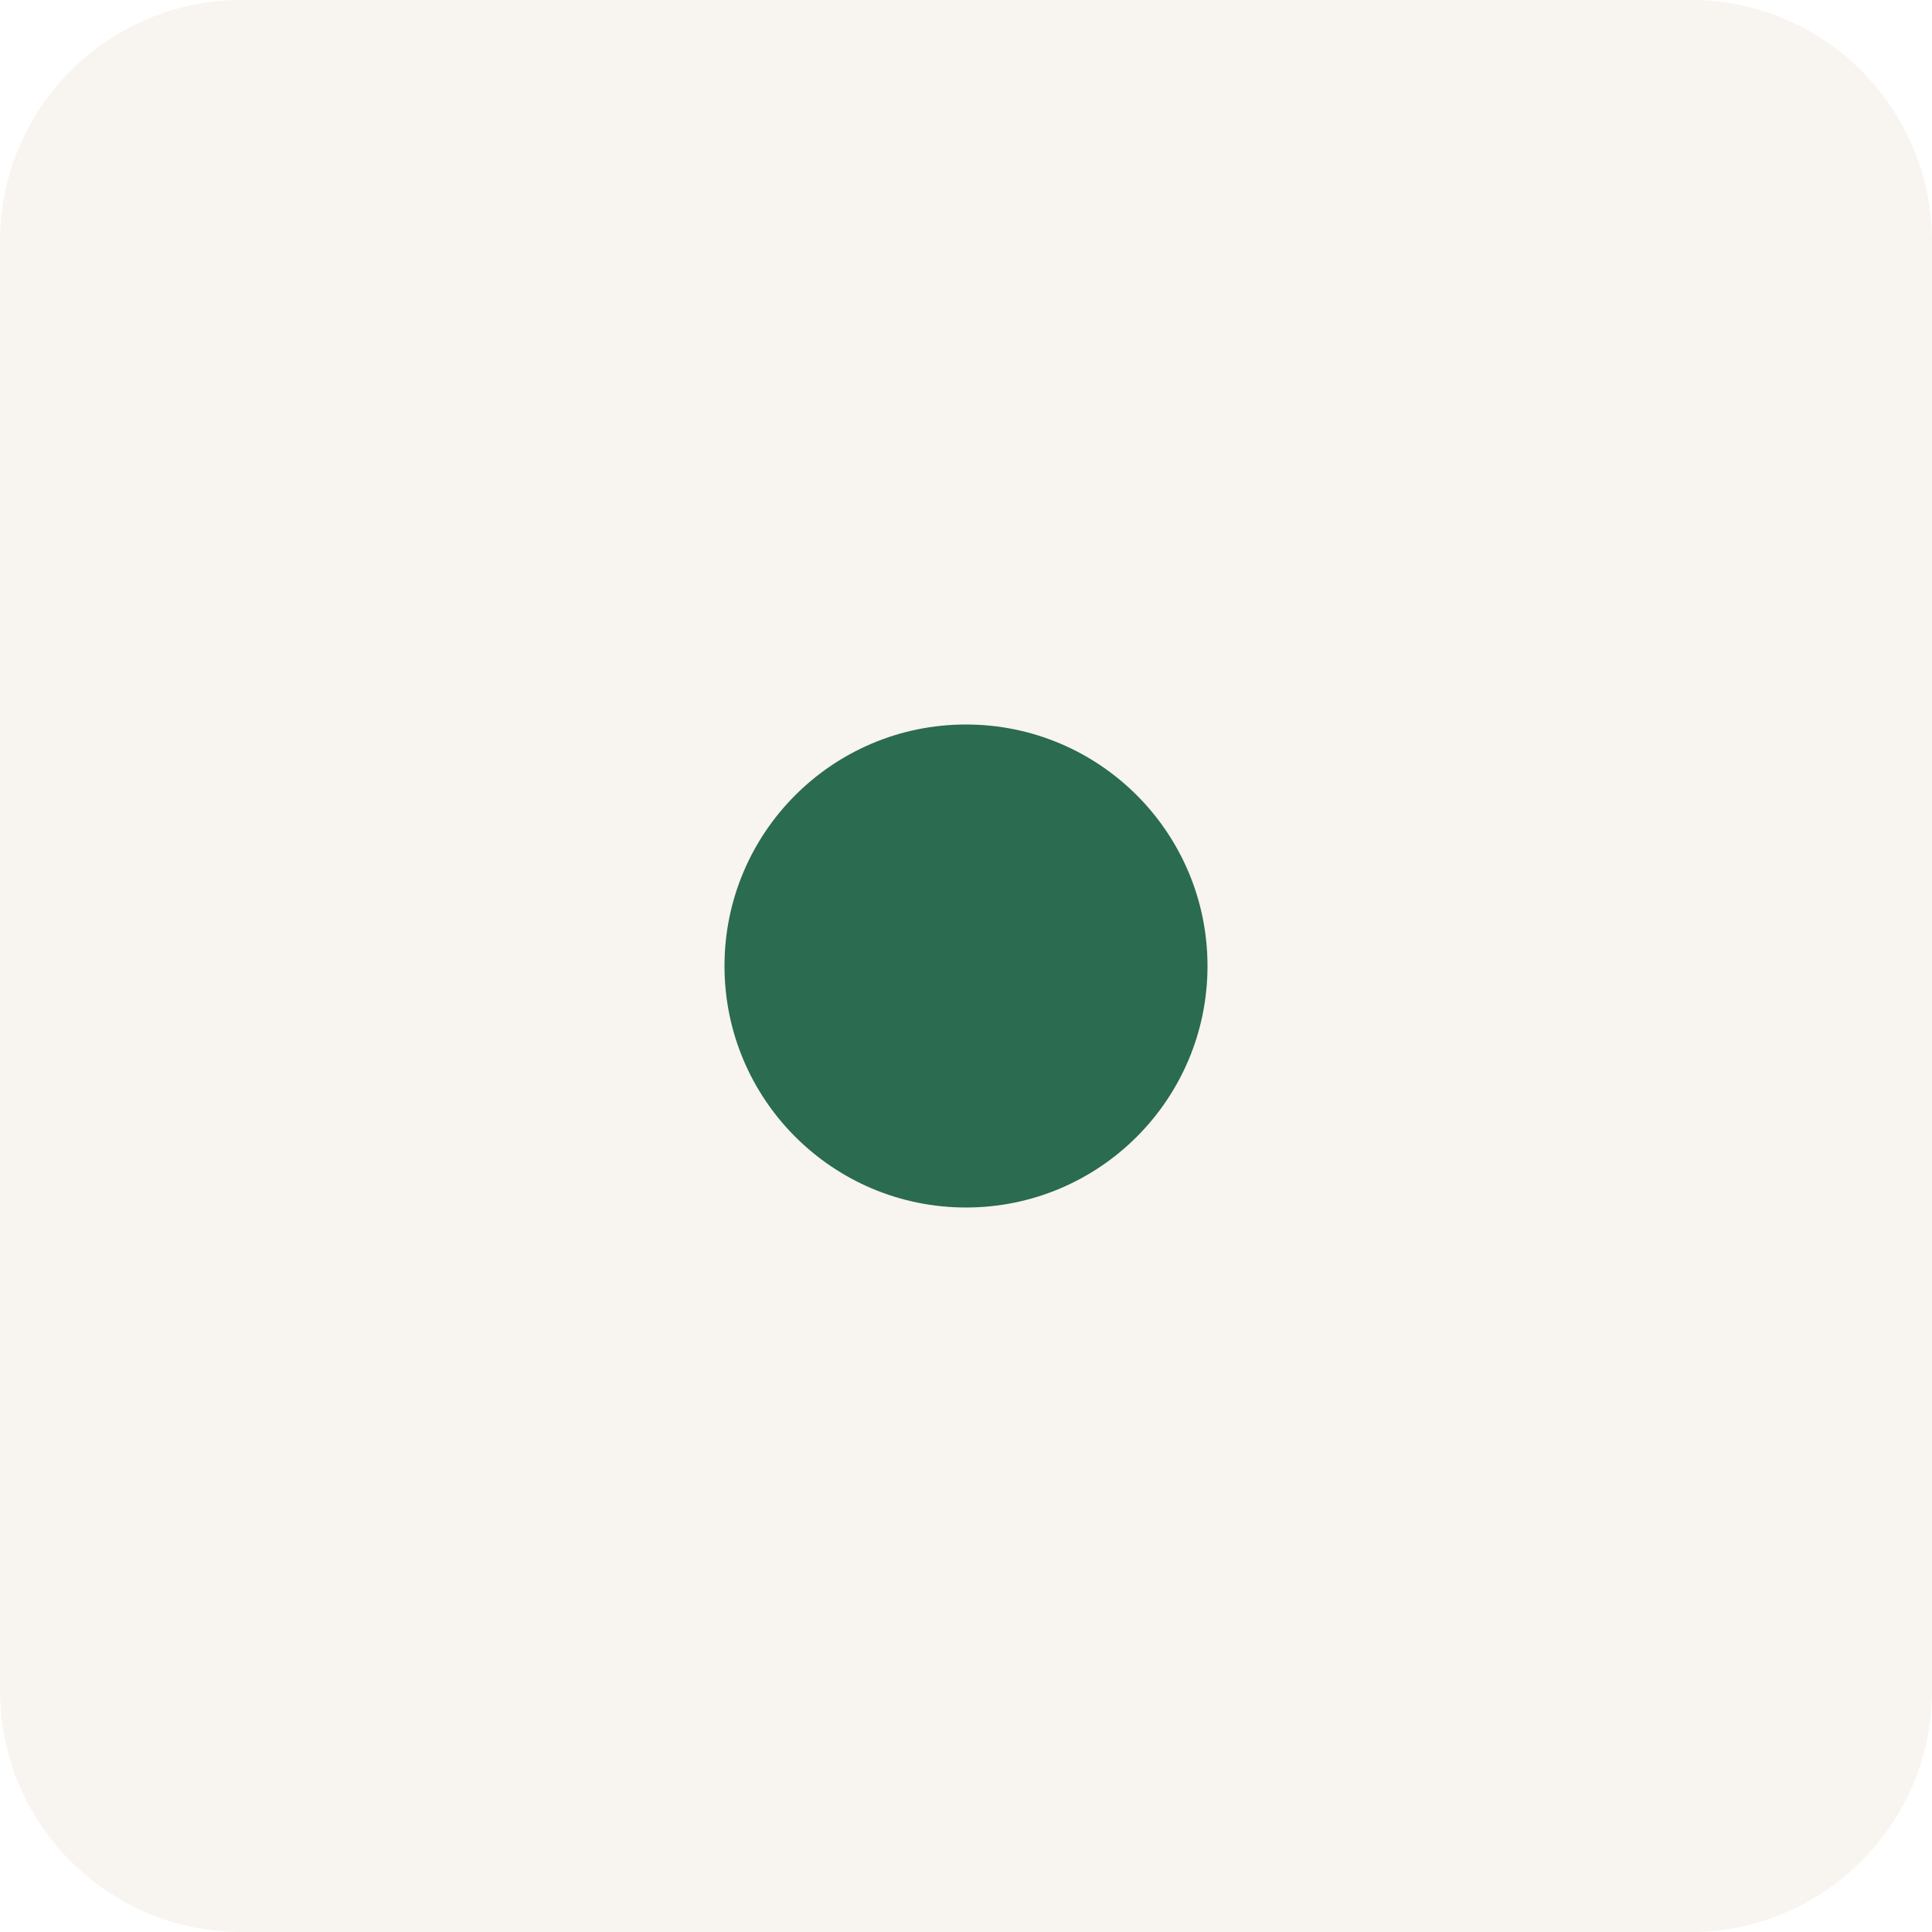
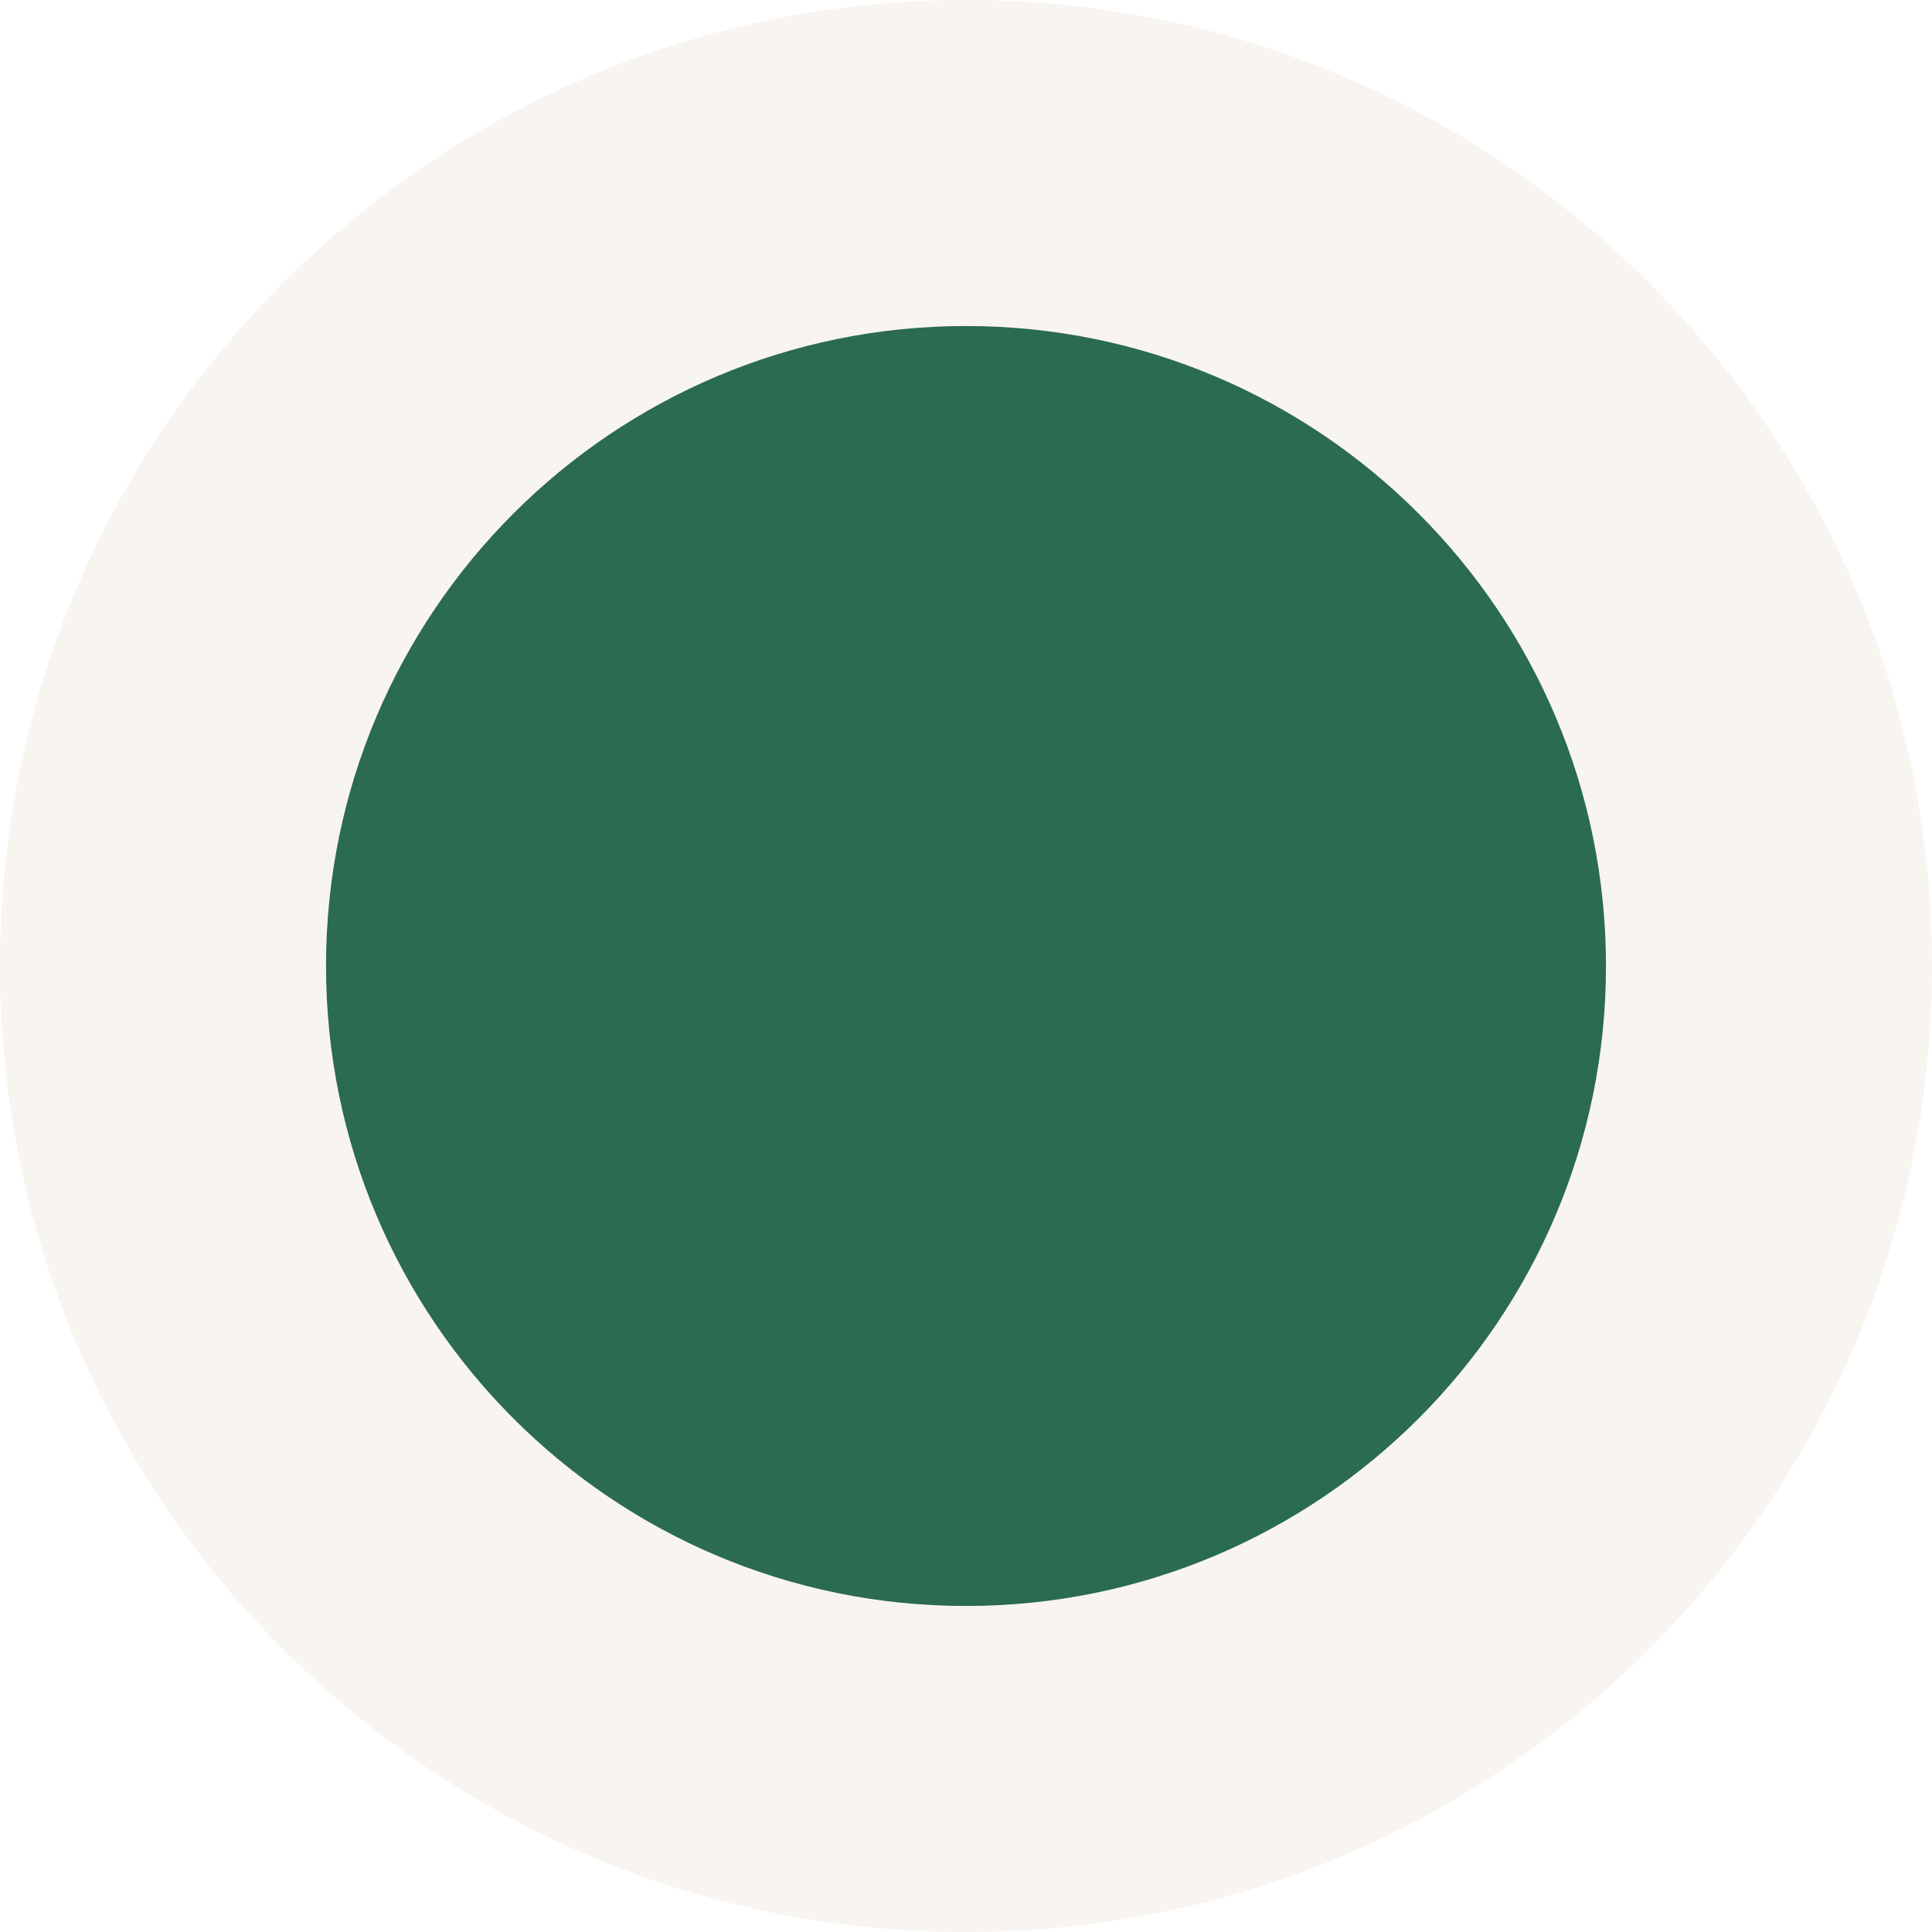
<svg xmlns="http://www.w3.org/2000/svg" viewBox="0 0 16 16">
-   <rect width="16" height="16" fill="#F8F4F0" rx="2" />
-   <circle cx="8" cy="8" r="2" fill="#2B6B4F" />
+   <circle cx="8" cy="8" r="8" fill="#F8F4F0" />
+   <circle cx="8" cy="8" r="5.3" fill="#2B6B4F" />
</svg>
